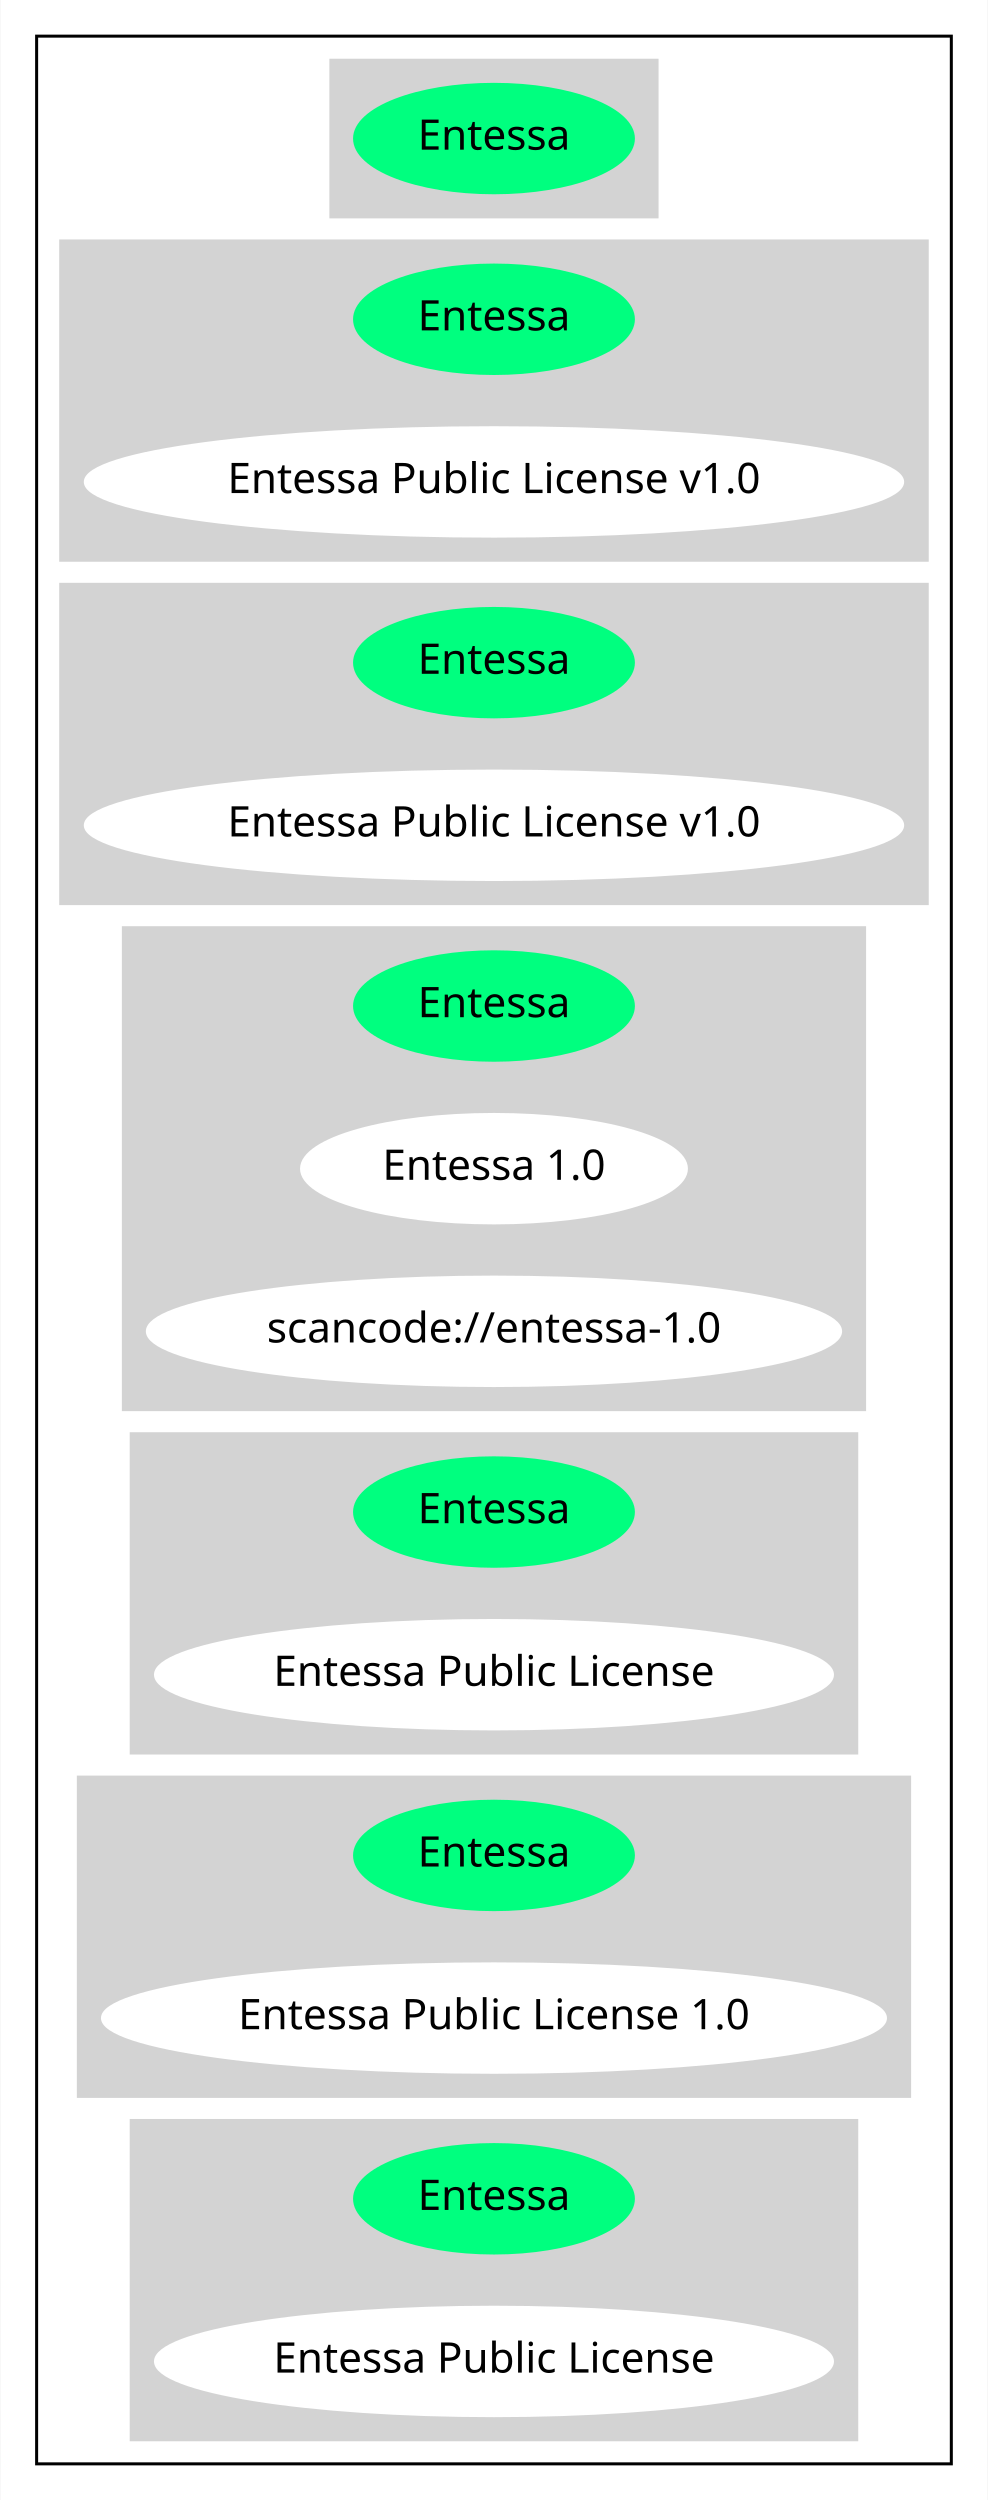
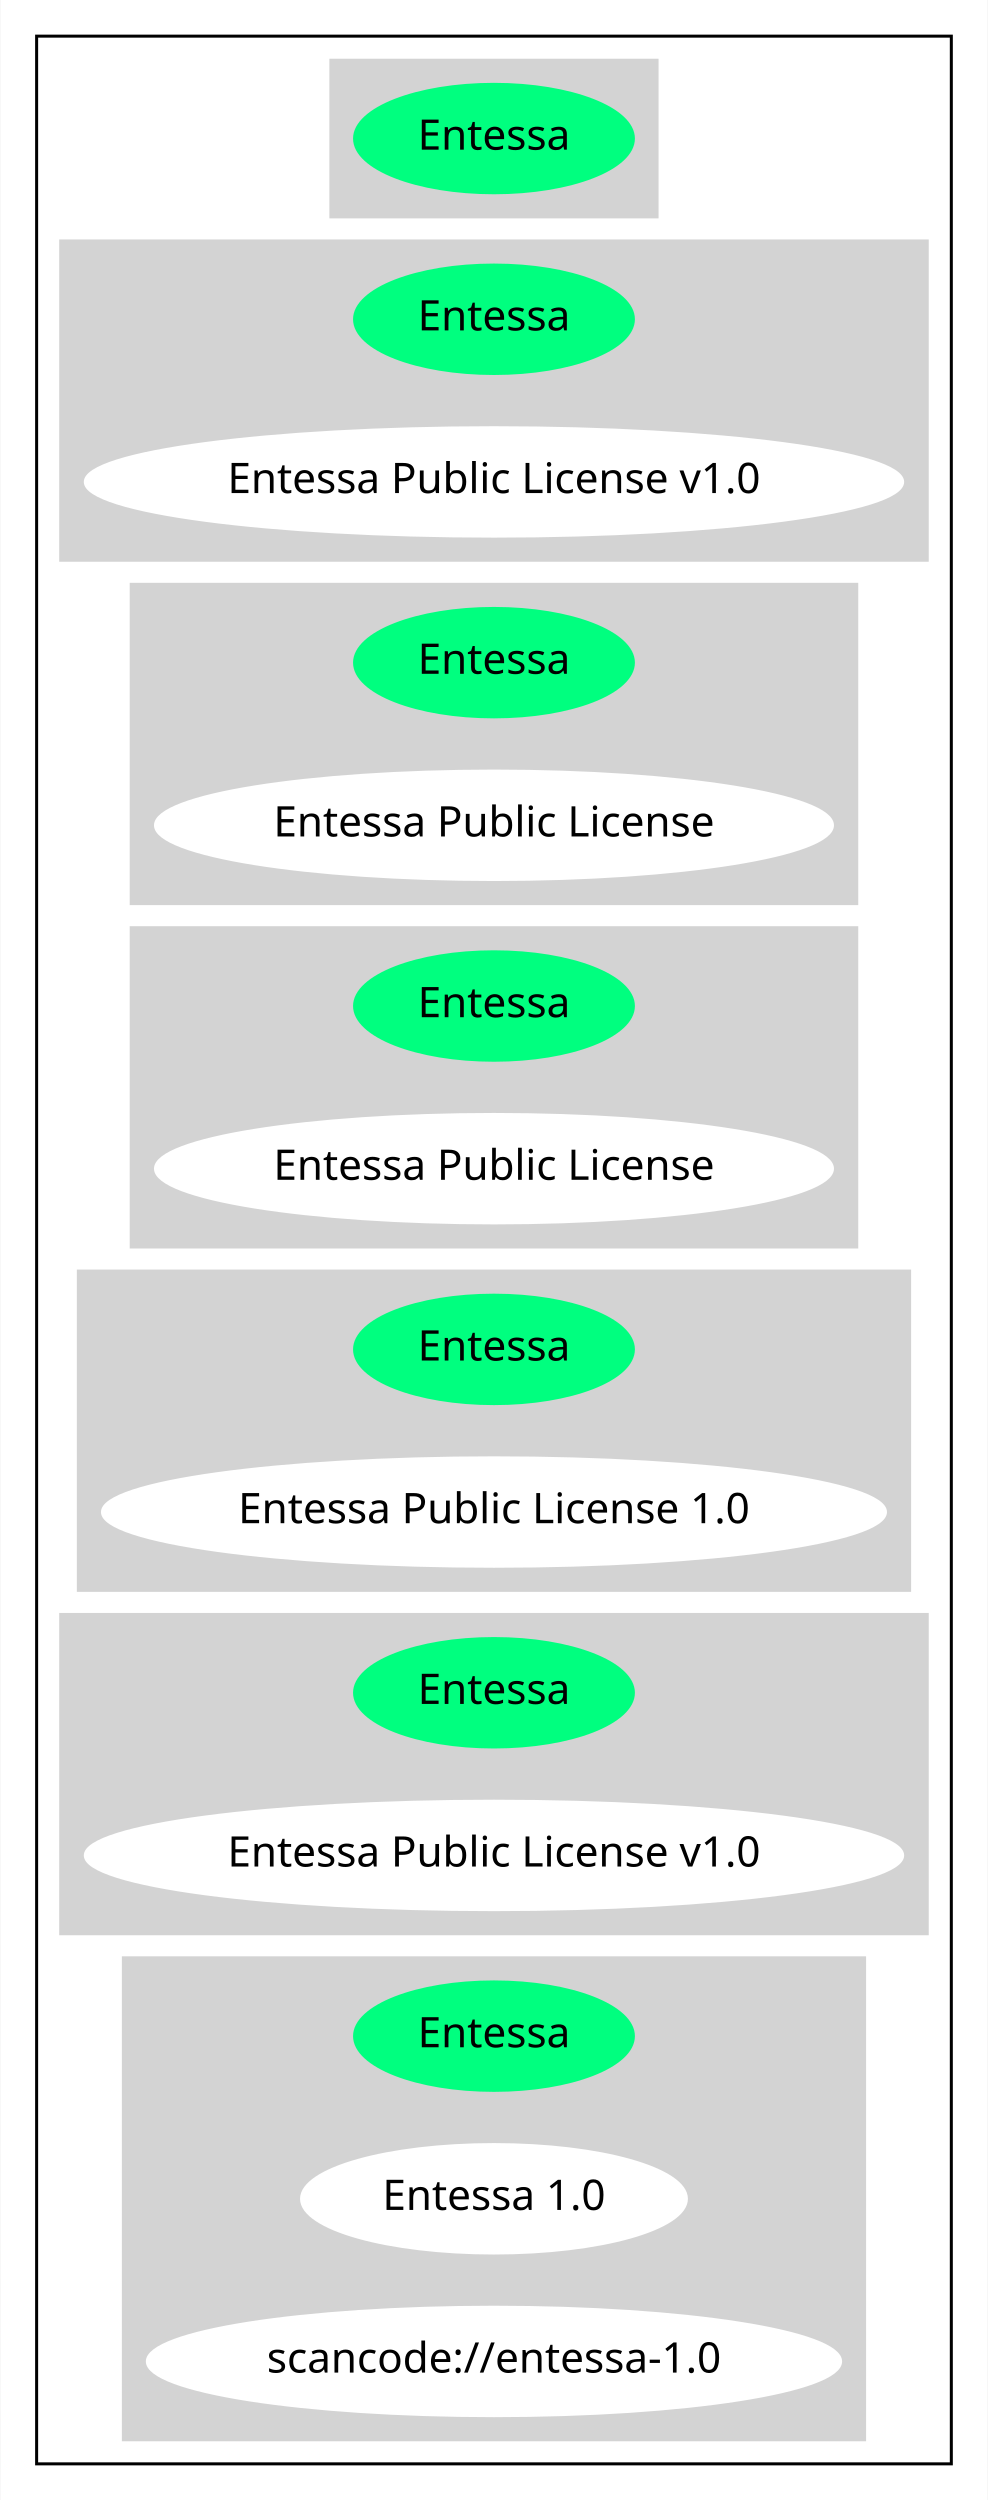
<svg xmlns="http://www.w3.org/2000/svg" width="328pt" height="830pt" viewBox="0.00 0.00 327.68 830.00">
  <g id="graph0" class="graph" transform="scale(1 1) rotate(0) translate(4 826)">
    <polygon fill="white" stroke="transparent" points="-4,4 -4,-826 323.68,-826 323.68,4 -4,4" />
    <g id="clust1" class="cluster">
      <polygon fill="none" stroke="black" points="8,-8 8,-814 311.68,-814 311.68,-8 8,-8" />
    </g>
    <g id="clust2" class="cluster">
      <polygon fill="lightgray" stroke="lightgray" points="105.69,-754 105.69,-806 213.98,-806 213.98,-754 105.69,-754" />
    </g>
    <g id="clust3" class="cluster">
      <polygon fill="lightgray" stroke="lightgray" points="16,-640 16,-746 303.68,-746 303.68,-640 16,-640" />
    </g>
    <g id="clust4" class="cluster">
-       <polygon fill="lightgray" stroke="lightgray" points="16,-526 16,-632 303.68,-632 303.68,-526 16,-526" />
+       <polygon fill="lightgray" stroke="lightgray" points="39.4,-526 39.4,-632 280.28,-632 280.28,-526 39.4,-526" />
    </g>
    <g id="clust5" class="cluster">
-       <polygon fill="lightgray" stroke="lightgray" points="36.8,-358 36.8,-518 282.88,-518 282.88,-358 36.8,-358" />
+       <polygon fill="lightgray" stroke="lightgray" points="39.4,-412 39.4,-518 280.28,-518 280.28,-412 39.4,-412" />
    </g>
    <g id="clust6" class="cluster">
-       <polygon fill="lightgray" stroke="lightgray" points="39.4,-244 39.4,-350 280.28,-350 280.28,-244 39.4,-244" />
+       <polygon fill="lightgray" stroke="lightgray" points="21.85,-298 21.85,-404 297.83,-404 297.83,-298 21.85,-298" />
    </g>
    <g id="clust7" class="cluster">
-       <polygon fill="lightgray" stroke="lightgray" points="21.85,-130 21.85,-236 297.83,-236 297.83,-130 21.85,-130" />
+       <polygon fill="lightgray" stroke="lightgray" points="16,-184 16,-290 303.68,-290 303.68,-184 16,-184" />
    </g>
    <g id="clust8" class="cluster">
-       <polygon fill="lightgray" stroke="lightgray" points="39.4,-16 39.4,-122 280.28,-122 280.28,-16 39.4,-16" />
+       <polygon fill="lightgray" stroke="lightgray" points="36.8,-16 36.8,-176 282.88,-176 282.88,-16 36.8,-16" />
    </g>
    <g id="node1" class="node">
      <ellipse fill="springgreen" stroke="springgreen" cx="159.84" cy="-780" rx="46.29" ry="18" />
      <text text-anchor="middle" x="159.84" y="-776.3" font-family="Times-Roman" font-size="14.00">Entessa</text>
    </g>
    <g id="node2" class="node">
      <ellipse fill="springgreen" stroke="springgreen" cx="159.84" cy="-720" rx="46.29" ry="18" />
      <text text-anchor="middle" x="159.84" y="-716.3" font-family="Times-Roman" font-size="14.00">Entessa</text>
    </g>
    <g id="node3" class="node">
      <ellipse fill="white" stroke="white" cx="159.84" cy="-666" rx="135.68" ry="18" />
      <text text-anchor="middle" x="159.84" y="-662.3" font-family="Times-Roman" font-size="14.00">Entessa Public License v1.0</text>
    </g>
    <g id="node4" class="node">
      <ellipse fill="springgreen" stroke="springgreen" cx="159.84" cy="-606" rx="46.29" ry="18" />
      <text text-anchor="middle" x="159.84" y="-602.3" font-family="Times-Roman" font-size="14.00">Entessa</text>
    </g>
    <g id="node5" class="node">
-       <ellipse fill="white" stroke="white" cx="159.84" cy="-552" rx="135.68" ry="18" />
-       <text text-anchor="middle" x="159.84" y="-548.3" font-family="Times-Roman" font-size="14.00">Entessa Public License v1.0</text>
+       <ellipse fill="white" stroke="white" cx="159.84" cy="-552" rx="112.38" ry="18" />
+       <text text-anchor="middle" x="159.84" y="-548.3" font-family="Times-Roman" font-size="14.00">Entessa Public License</text>
    </g>
    <g id="node6" class="node">
      <ellipse fill="springgreen" stroke="springgreen" cx="159.84" cy="-492" rx="46.29" ry="18" />
      <text text-anchor="middle" x="159.84" y="-488.3" font-family="Times-Roman" font-size="14.00">Entessa</text>
    </g>
    <g id="node7" class="node">
-       <ellipse fill="white" stroke="white" cx="159.84" cy="-438" rx="63.89" ry="18" />
-       <text text-anchor="middle" x="159.84" y="-434.3" font-family="Times-Roman" font-size="14.00">Entessa 1.0</text>
+       <ellipse fill="white" stroke="white" cx="159.84" cy="-438" rx="112.38" ry="18" />
+       <text text-anchor="middle" x="159.84" y="-434.3" font-family="Times-Roman" font-size="14.00">Entessa Public License</text>
    </g>
    <g id="node8" class="node">
-       <ellipse fill="white" stroke="white" cx="159.84" cy="-384" rx="115.08" ry="18" />
-       <text text-anchor="middle" x="159.84" y="-380.3" font-family="Times-Roman" font-size="14.00">scancode://entessa-1.0</text>
+       <ellipse fill="springgreen" stroke="springgreen" cx="159.84" cy="-378" rx="46.29" ry="18" />
+       <text text-anchor="middle" x="159.84" y="-374.3" font-family="Times-Roman" font-size="14.00">Entessa</text>
    </g>
    <g id="node9" class="node">
-       <ellipse fill="springgreen" stroke="springgreen" cx="159.84" cy="-324" rx="46.29" ry="18" />
-       <text text-anchor="middle" x="159.84" y="-320.3" font-family="Times-Roman" font-size="14.00">Entessa</text>
+       <ellipse fill="white" stroke="white" cx="159.84" cy="-324" rx="129.98" ry="18" />
+       <text text-anchor="middle" x="159.84" y="-320.3" font-family="Times-Roman" font-size="14.00">Entessa Public License 1.0</text>
    </g>
    <g id="node10" class="node">
-       <ellipse fill="white" stroke="white" cx="159.84" cy="-270" rx="112.38" ry="18" />
-       <text text-anchor="middle" x="159.84" y="-266.3" font-family="Times-Roman" font-size="14.00">Entessa Public License</text>
+       <ellipse fill="springgreen" stroke="springgreen" cx="159.84" cy="-264" rx="46.29" ry="18" />
+       <text text-anchor="middle" x="159.84" y="-260.3" font-family="Times-Roman" font-size="14.00">Entessa</text>
    </g>
    <g id="node11" class="node">
-       <ellipse fill="springgreen" stroke="springgreen" cx="159.84" cy="-210" rx="46.29" ry="18" />
-       <text text-anchor="middle" x="159.84" y="-206.3" font-family="Times-Roman" font-size="14.00">Entessa</text>
+       <ellipse fill="white" stroke="white" cx="159.84" cy="-210" rx="135.68" ry="18" />
+       <text text-anchor="middle" x="159.84" y="-206.3" font-family="Times-Roman" font-size="14.00">Entessa Public License v1.0</text>
    </g>
    <g id="node12" class="node">
-       <ellipse fill="white" stroke="white" cx="159.84" cy="-156" rx="129.98" ry="18" />
-       <text text-anchor="middle" x="159.84" y="-152.3" font-family="Times-Roman" font-size="14.00">Entessa Public License 1.0</text>
+       <ellipse fill="springgreen" stroke="springgreen" cx="159.84" cy="-150" rx="46.29" ry="18" />
+       <text text-anchor="middle" x="159.84" y="-146.3" font-family="Times-Roman" font-size="14.00">Entessa</text>
    </g>
    <g id="node13" class="node">
-       <ellipse fill="springgreen" stroke="springgreen" cx="159.84" cy="-96" rx="46.29" ry="18" />
-       <text text-anchor="middle" x="159.84" y="-92.3" font-family="Times-Roman" font-size="14.00">Entessa</text>
+       <ellipse fill="white" stroke="white" cx="159.84" cy="-96" rx="63.89" ry="18" />
+       <text text-anchor="middle" x="159.84" y="-92.3" font-family="Times-Roman" font-size="14.00">Entessa 1.0</text>
    </g>
    <g id="node14" class="node">
-       <ellipse fill="white" stroke="white" cx="159.84" cy="-42" rx="112.38" ry="18" />
-       <text text-anchor="middle" x="159.84" y="-38.3" font-family="Times-Roman" font-size="14.00">Entessa Public License</text>
+       <ellipse fill="white" stroke="white" cx="159.84" cy="-42" rx="115.08" ry="18" />
+       <text text-anchor="middle" x="159.84" y="-38.3" font-family="Times-Roman" font-size="14.00">scancode://entessa-1.0</text>
    </g>
  </g>
</svg>
